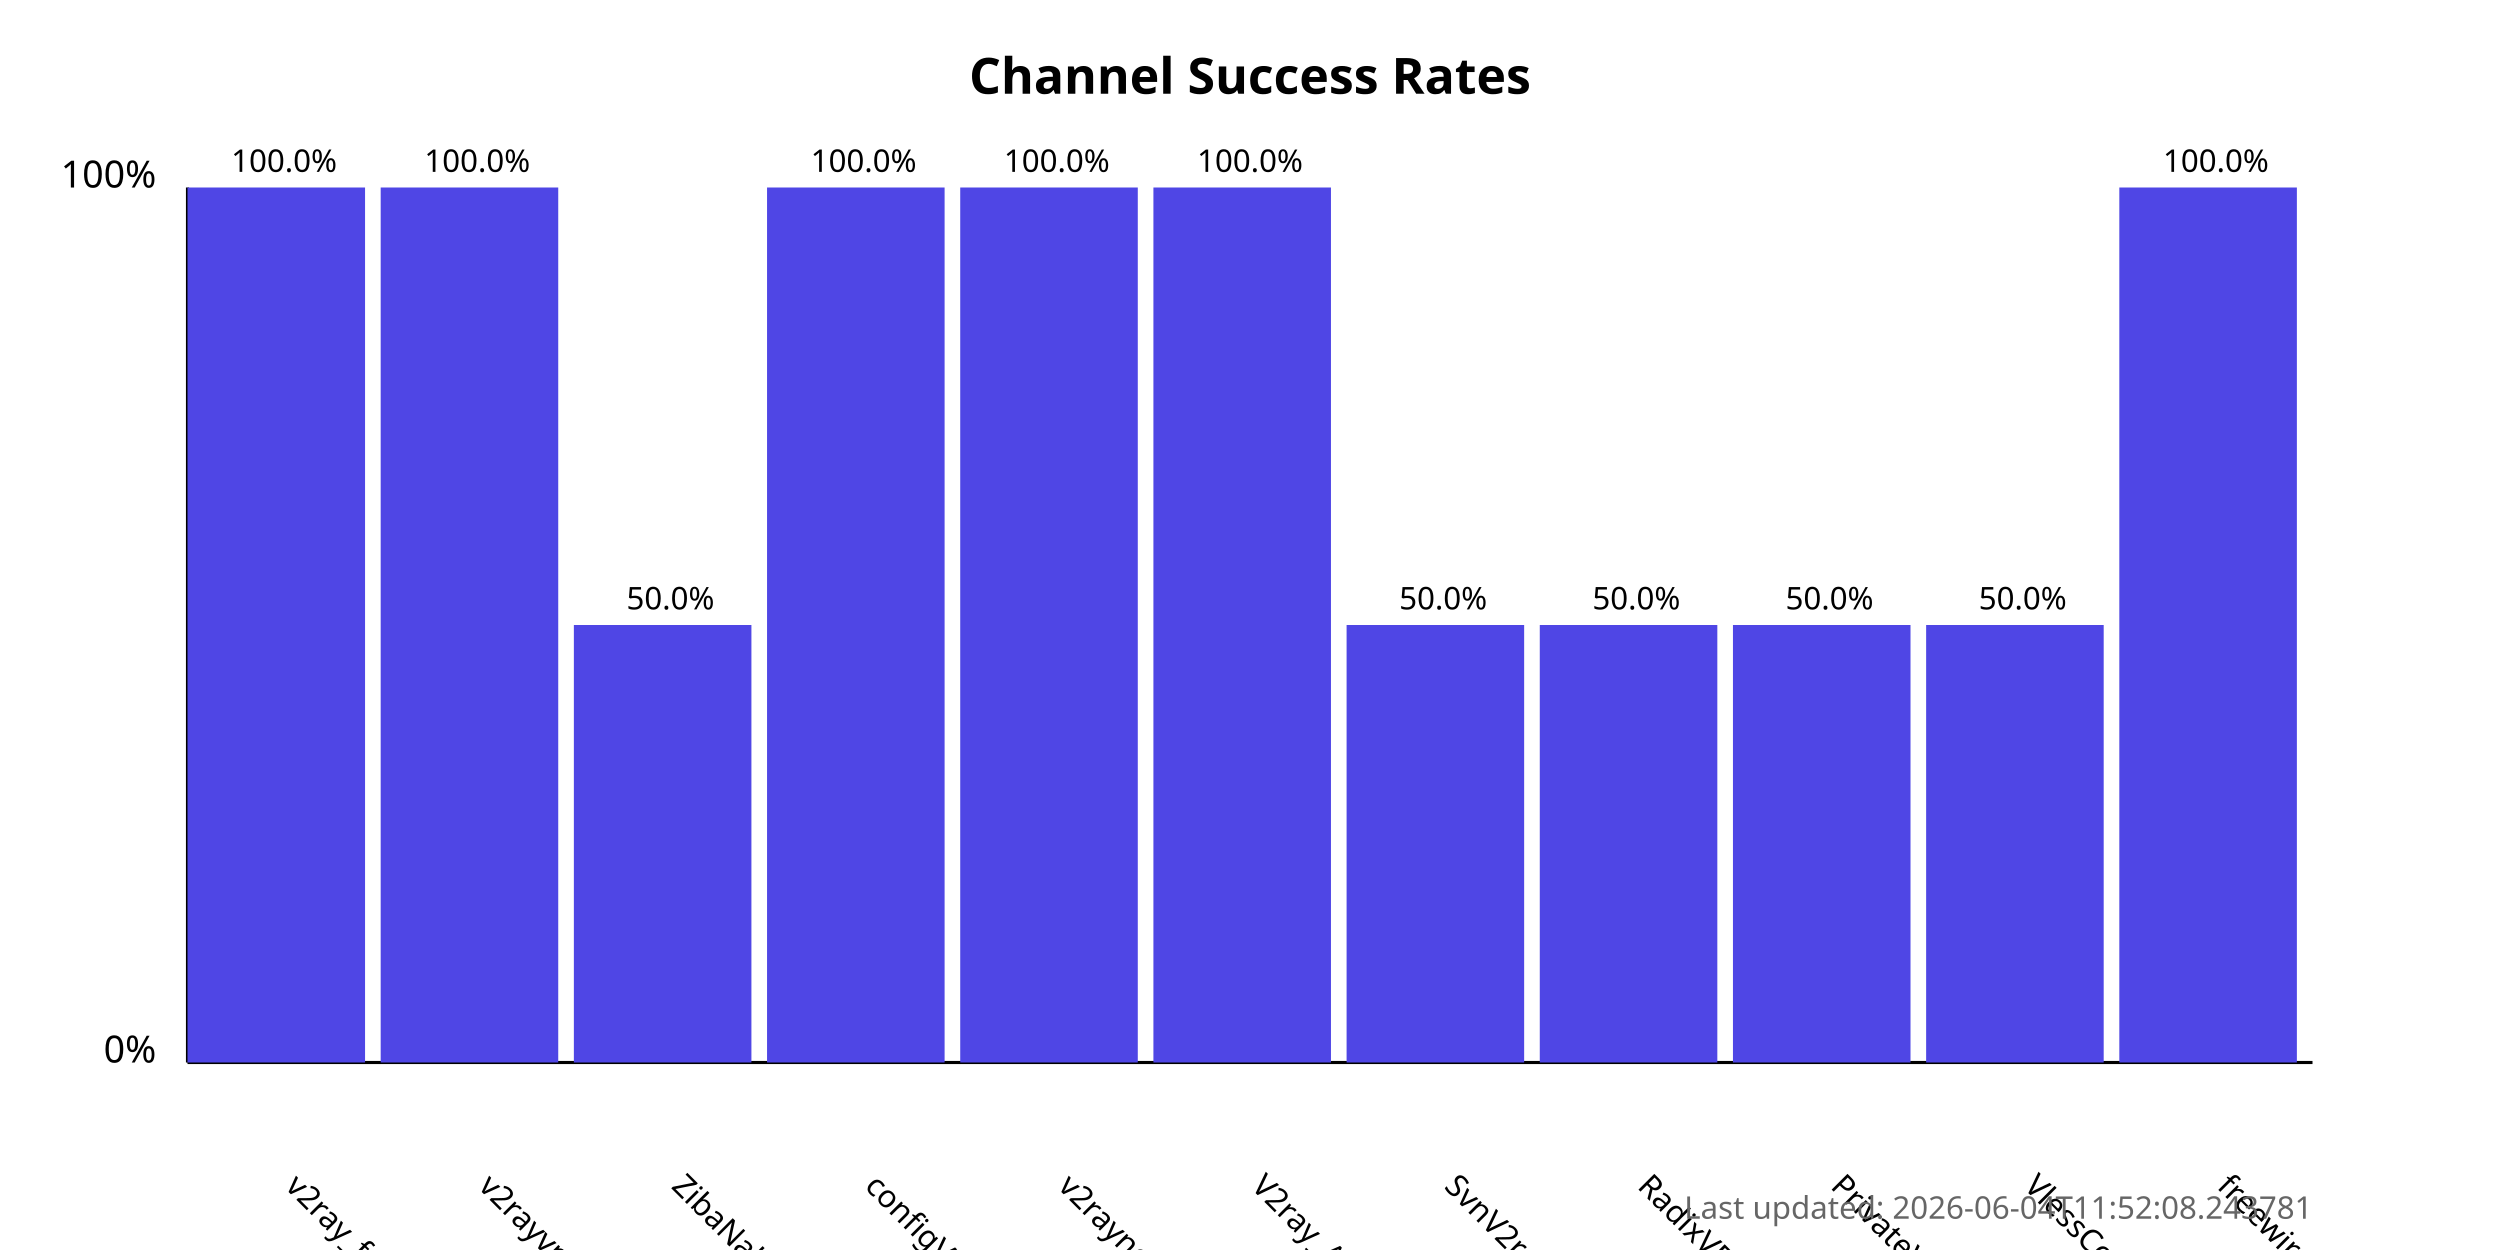
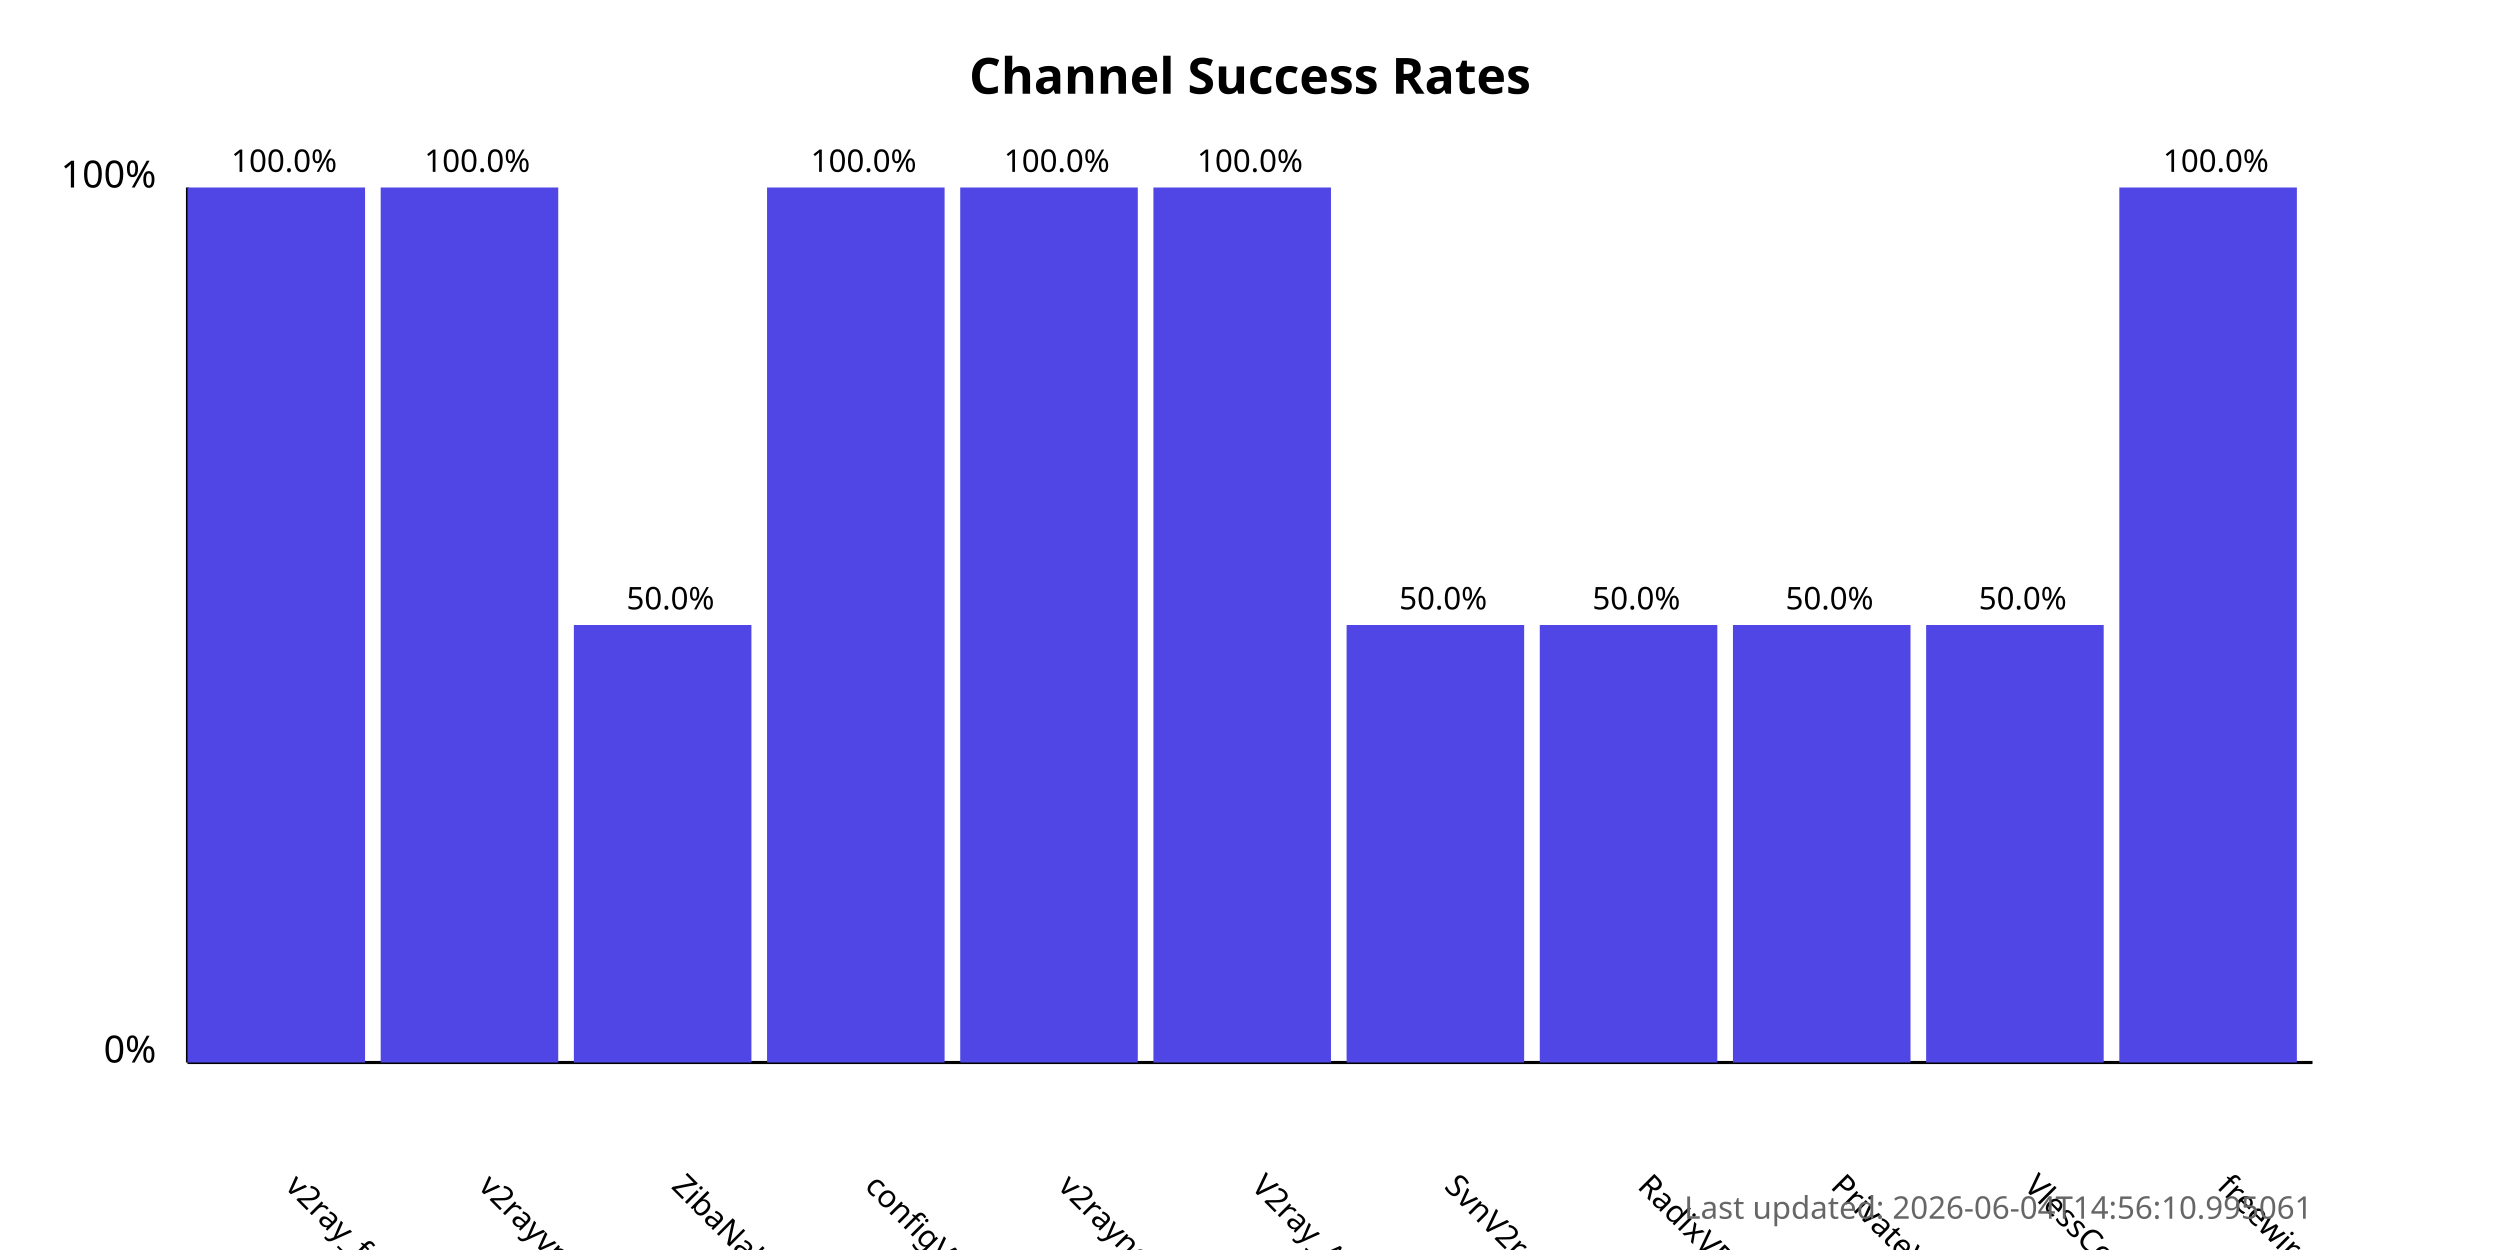
<svg xmlns="http://www.w3.org/2000/svg" width="800" height="400">
  <style>
            .chart-title { font: bold 16px sans-serif; }
            .axis-label { font: 12px sans-serif; }
            .tick-label { font: 10px sans-serif; }
            .bar { fill: #4f46e5; }
            .bar:hover { fill: #6366f1; }
            .timestamp { font: 10px sans-serif; fill: #666; }
        </style>
  <text x="400.0" y="30" text-anchor="middle" class="chart-title">
            Channel Success Rates
        </text>
  <line x1="60" y1="340" x2="60" y2="60" stroke="black" stroke-width="1" />
  <line x1="60" y1="340" x2="740" y2="340" stroke="black" stroke-width="1" />
  <text x="50" y="340" text-anchor="end" class="axis-label">0%</text>
  <text x="50" y="60" text-anchor="end" class="axis-label">100%</text>
  <g>
    <rect x="60" y="60.0" width="56.818" height="280.0" class="bar" />
    <text x="90.909" y="380" transform="rotate(45, 90.90909, 380)" text-anchor="start" class="tick-label">
                v2ray_free_conf
            </text>
    <text x="90.909" y="55.0" text-anchor="middle" class="tick-label">
                100.0%
            </text>
  </g>
  <g>
    <rect x="121.818" y="60.0" width="56.818" height="280.0" class="bar" />
    <text x="152.727" y="380" transform="rotate(45, 152.7273, 380)" text-anchor="start" class="tick-label">
                v2rayvpno
            </text>
    <text x="152.727" y="55.0" text-anchor="middle" class="tick-label">
                100.0%
            </text>
  </g>
  <g>
    <rect x="183.636" y="200.0" width="56.818" height="140.0" class="bar" />
    <text x="214.545" y="380" transform="rotate(45, 214.5455, 380)" text-anchor="start" class="tick-label">
                ZibaNabz
            </text>
    <text x="214.545" y="195.0" text-anchor="middle" class="tick-label">
                50.0%
            </text>
  </g>
  <g>
    <rect x="245.455" y="60.0" width="56.818" height="280.0" class="bar" />
    <text x="276.364" y="380" transform="rotate(45, 276.3636, 380)" text-anchor="start" class="tick-label">
                configV2rayForFree
            </text>
    <text x="276.364" y="55.0" text-anchor="middle" class="tick-label">
                100.0%
            </text>
  </g>
  <g>
    <rect x="307.273" y="60.0" width="56.818" height="280.0" class="bar" />
    <text x="338.182" y="380" transform="rotate(45, 338.1818, 380)" text-anchor="start" class="tick-label">
                v2rayngvpn
            </text>
    <text x="338.182" y="55.0" text-anchor="middle" class="tick-label">
                100.0%
            </text>
  </g>
  <g>
    <rect x="369.091" y="60.0" width="56.818" height="280.0" class="bar" />
    <text x="400.0" y="380" transform="rotate(45, 400.0, 380)" text-anchor="start" class="tick-label">
                V2ray_Alpha
            </text>
    <text x="400.0" y="55.0" text-anchor="middle" class="tick-label">
                100.0%
            </text>
  </g>
  <g>
    <rect x="430.909" y="200.0" width="56.818" height="140.0" class="bar" />
    <text x="461.818" y="380" transform="rotate(45, 461.8182, 380)" text-anchor="start" class="tick-label">
                SvnV2ray
            </text>
    <text x="461.818" y="195.0" text-anchor="middle" class="tick-label">
                50.0%
            </text>
  </g>
  <g>
    <rect x="492.727" y="200.0" width="56.818" height="140.0" class="bar" />
    <text x="523.636" y="380" transform="rotate(45, 523.6364, 380)" text-anchor="start" class="tick-label">
                RadixVPN
            </text>
    <text x="523.636" y="195.0" text-anchor="middle" class="tick-label">
                50.0%
            </text>
  </g>
  <g>
    <rect x="554.545" y="200.0" width="56.818" height="140.0" class="bar" />
    <text x="585.455" y="380" transform="rotate(45, 585.4545, 380)" text-anchor="start" class="tick-label">
                PrivateVPNs
            </text>
    <text x="585.455" y="195.0" text-anchor="middle" class="tick-label">
                50.0%
            </text>
  </g>
  <g>
    <rect x="616.364" y="200.0" width="56.818" height="140.0" class="bar" />
    <text x="647.273" y="380" transform="rotate(45, 647.2727, 380)" text-anchor="start" class="tick-label">
                VlessConfig
            </text>
    <text x="647.273" y="195.0" text-anchor="middle" class="tick-label">
                50.0%
            </text>
  </g>
  <g>
    <rect x="678.182" y="60.0" width="56.818" height="280.0" class="bar" />
    <text x="709.091" y="380" transform="rotate(45, 709.0909, 380)" text-anchor="start" class="tick-label">
                freewireguard
            </text>
    <text x="709.091" y="55.0" text-anchor="middle" class="tick-label">
                100.0%
            </text>
  </g>
  <text x="740" y="390" text-anchor="end" class="timestamp">
-             Last updated: 2026-06-04T11:52:08.243781
+             Last updated: 2026-06-04T14:56:10.995061
        </text>
</svg>
